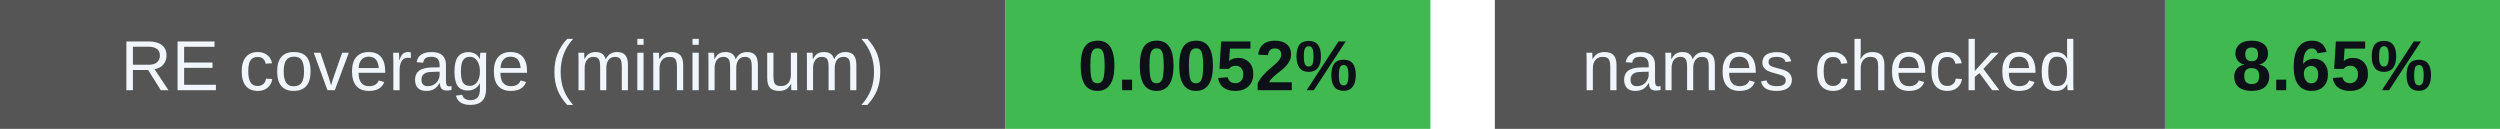
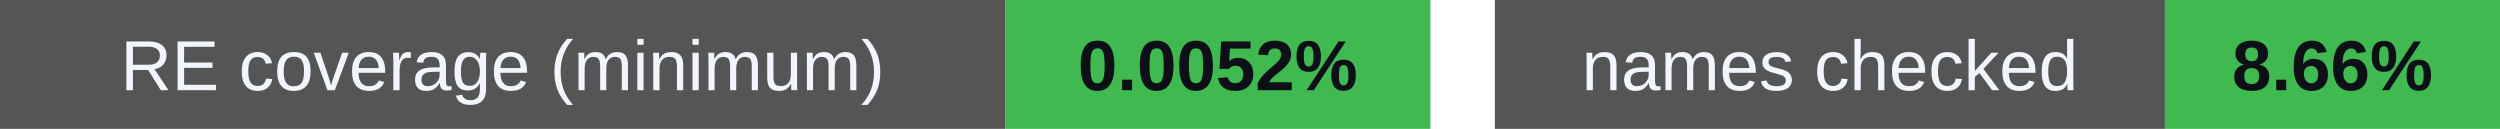
<svg xmlns="http://www.w3.org/2000/svg" width="388" height="20" viewBox="0 0 388 20" role="img" aria-labelledby="badges-title badges-desc">
  <g font-family="-apple-system,BlinkMacSystemFont,Segoe UI,Arial,sans-serif" font-size="11">
    <rect x="0" y="0" width="156" height="20" rx="0" fill="#555" />
    <rect x="156" y="0" width="66" height="20" rx="0" fill="#3fb950" />
    <text x="78.0" y="14" font-size="11" font-weight="500" fill="#f0f6fc" text-anchor="middle">RE coverage (minimum)</text>
    <text x="189.0" y="14" font-size="11" font-weight="700" fill="#0d1117" text-anchor="middle">0.0052%</text>
    <rect x="232" y="0" width="104" height="20" rx="0" fill="#555" />
    <rect x="336" y="0" width="52" height="20" rx="0" fill="#3fb950" />
    <text x="284.0" y="14" font-size="11" font-weight="500" fill="#f0f6fc" text-anchor="middle">names checked</text>
-     <text x="362.0" y="14" font-size="11" font-weight="700" fill="#0d1117" text-anchor="middle">8.65%</text>
+     <text x="362.0" y="14" font-size="11" font-weight="700" fill="#0d1117" text-anchor="middle">8.66%</text>
  </g>
</svg>
